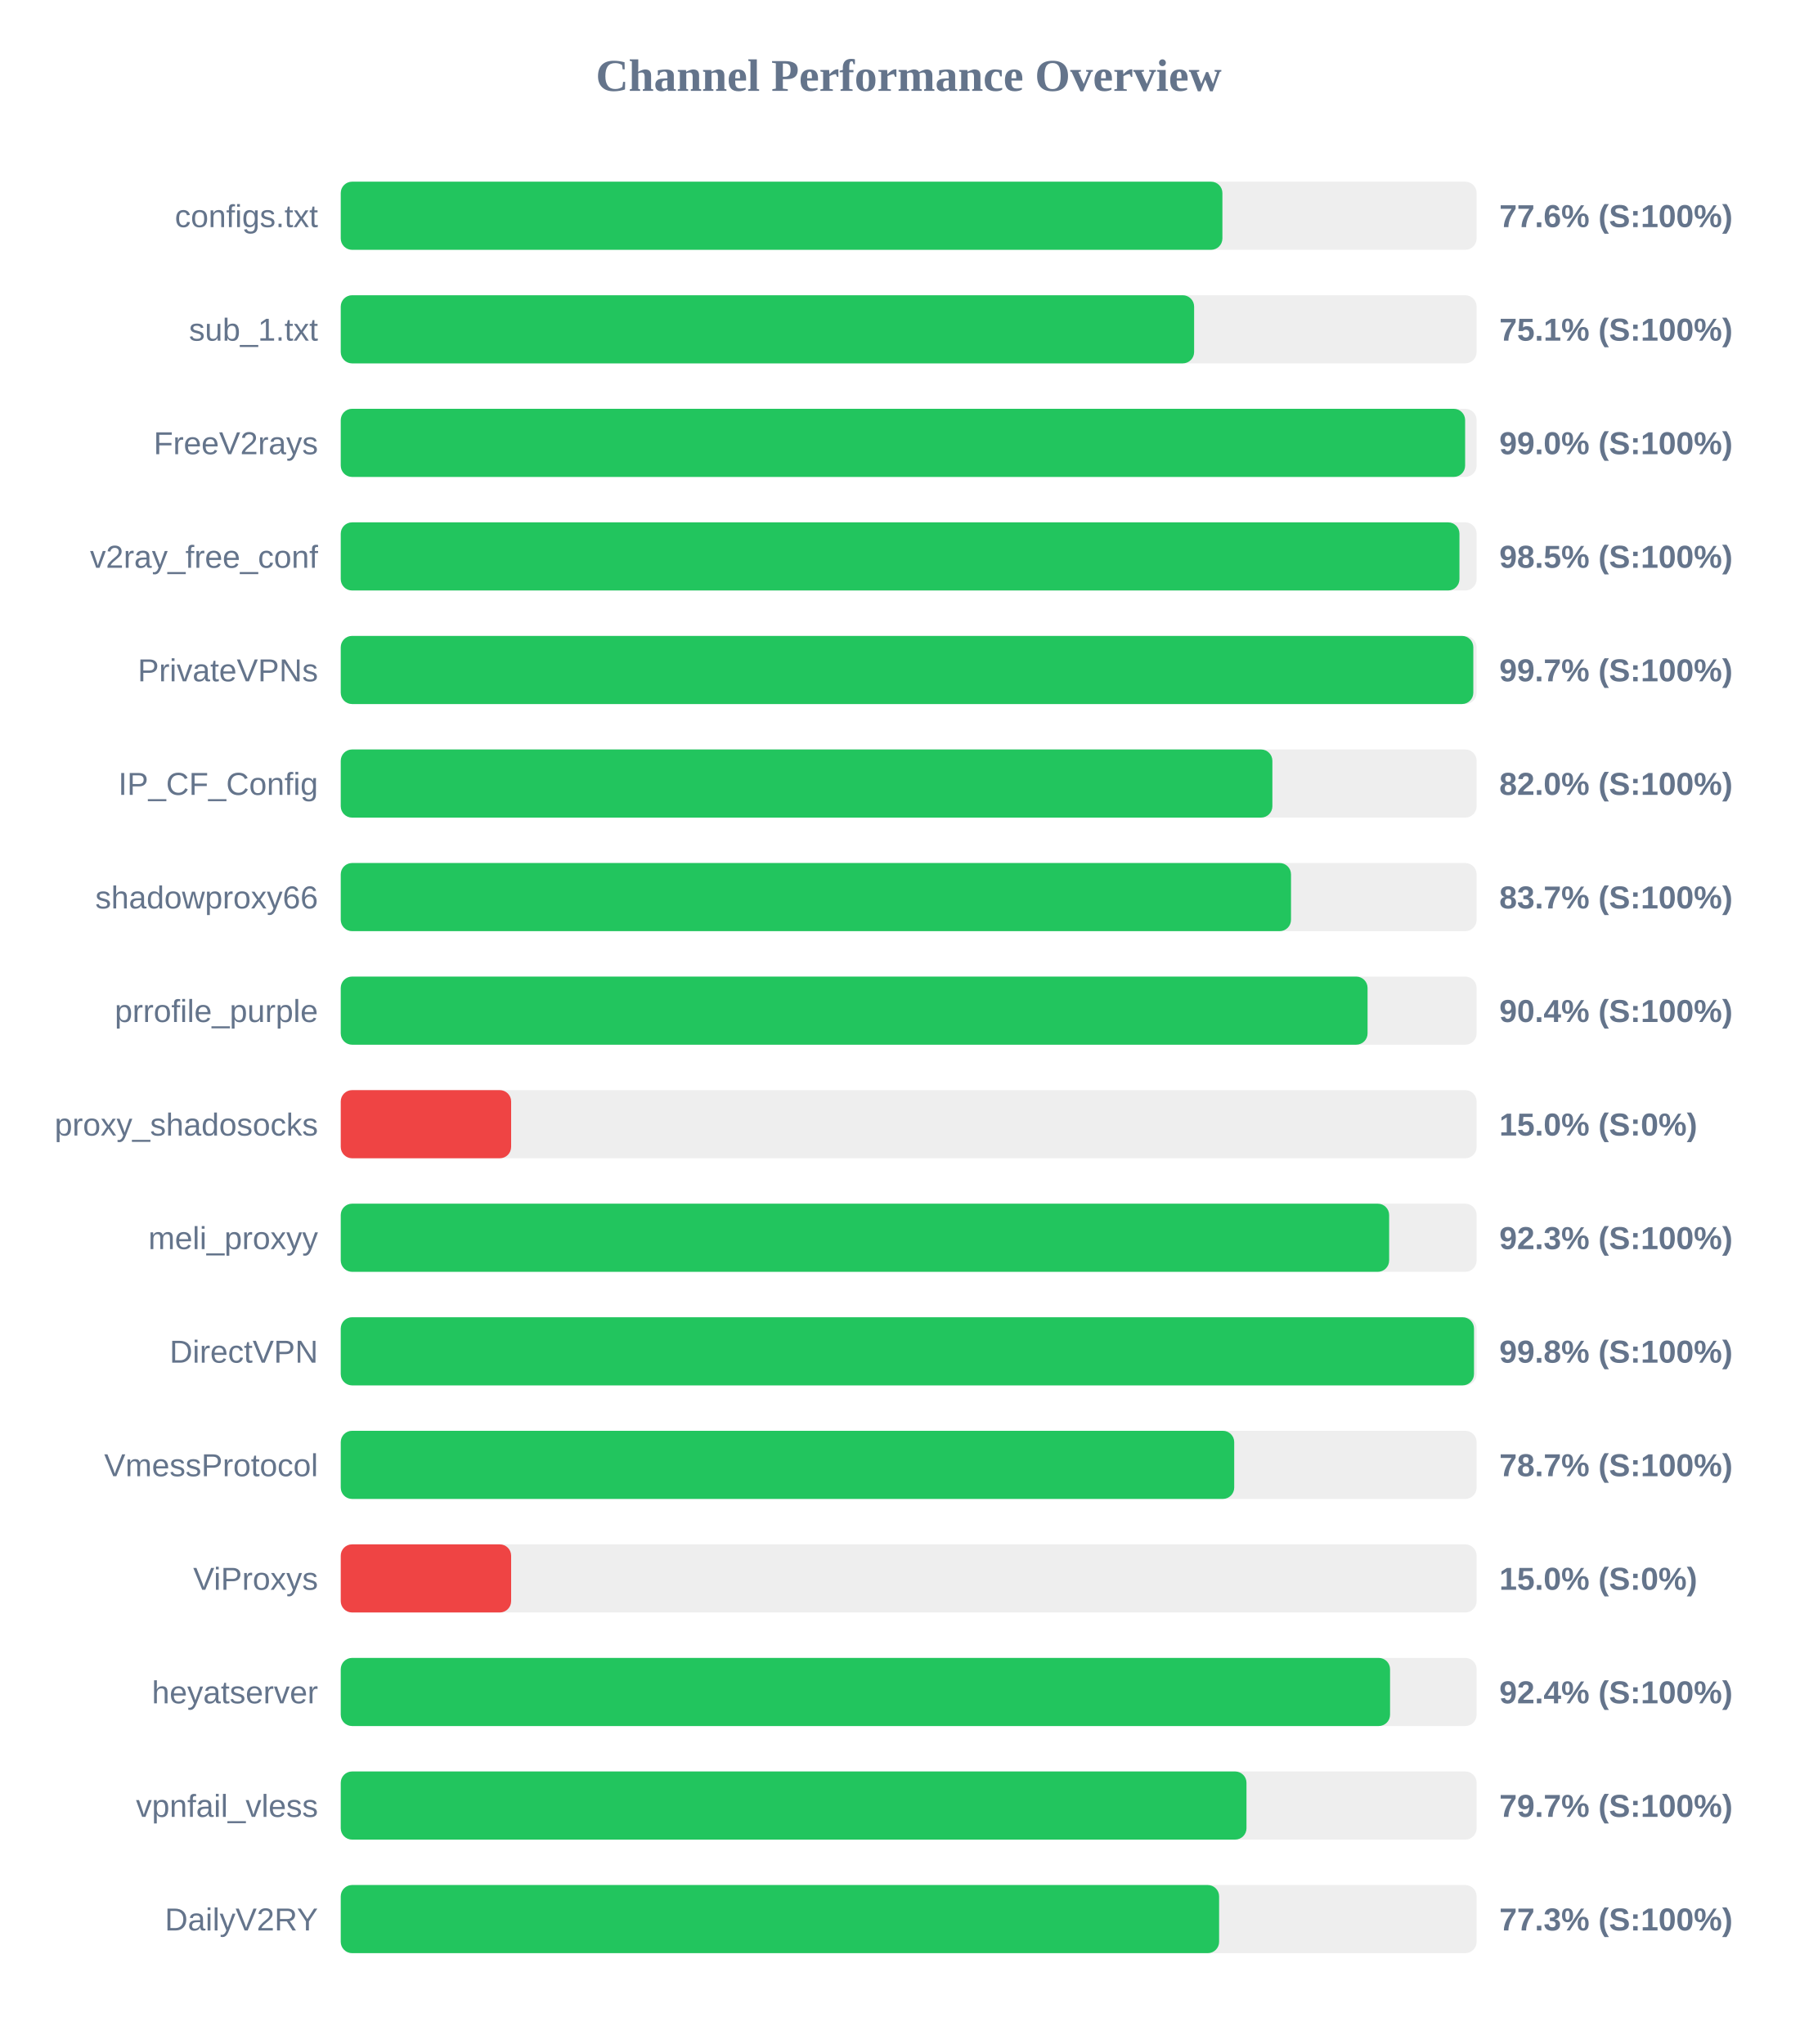
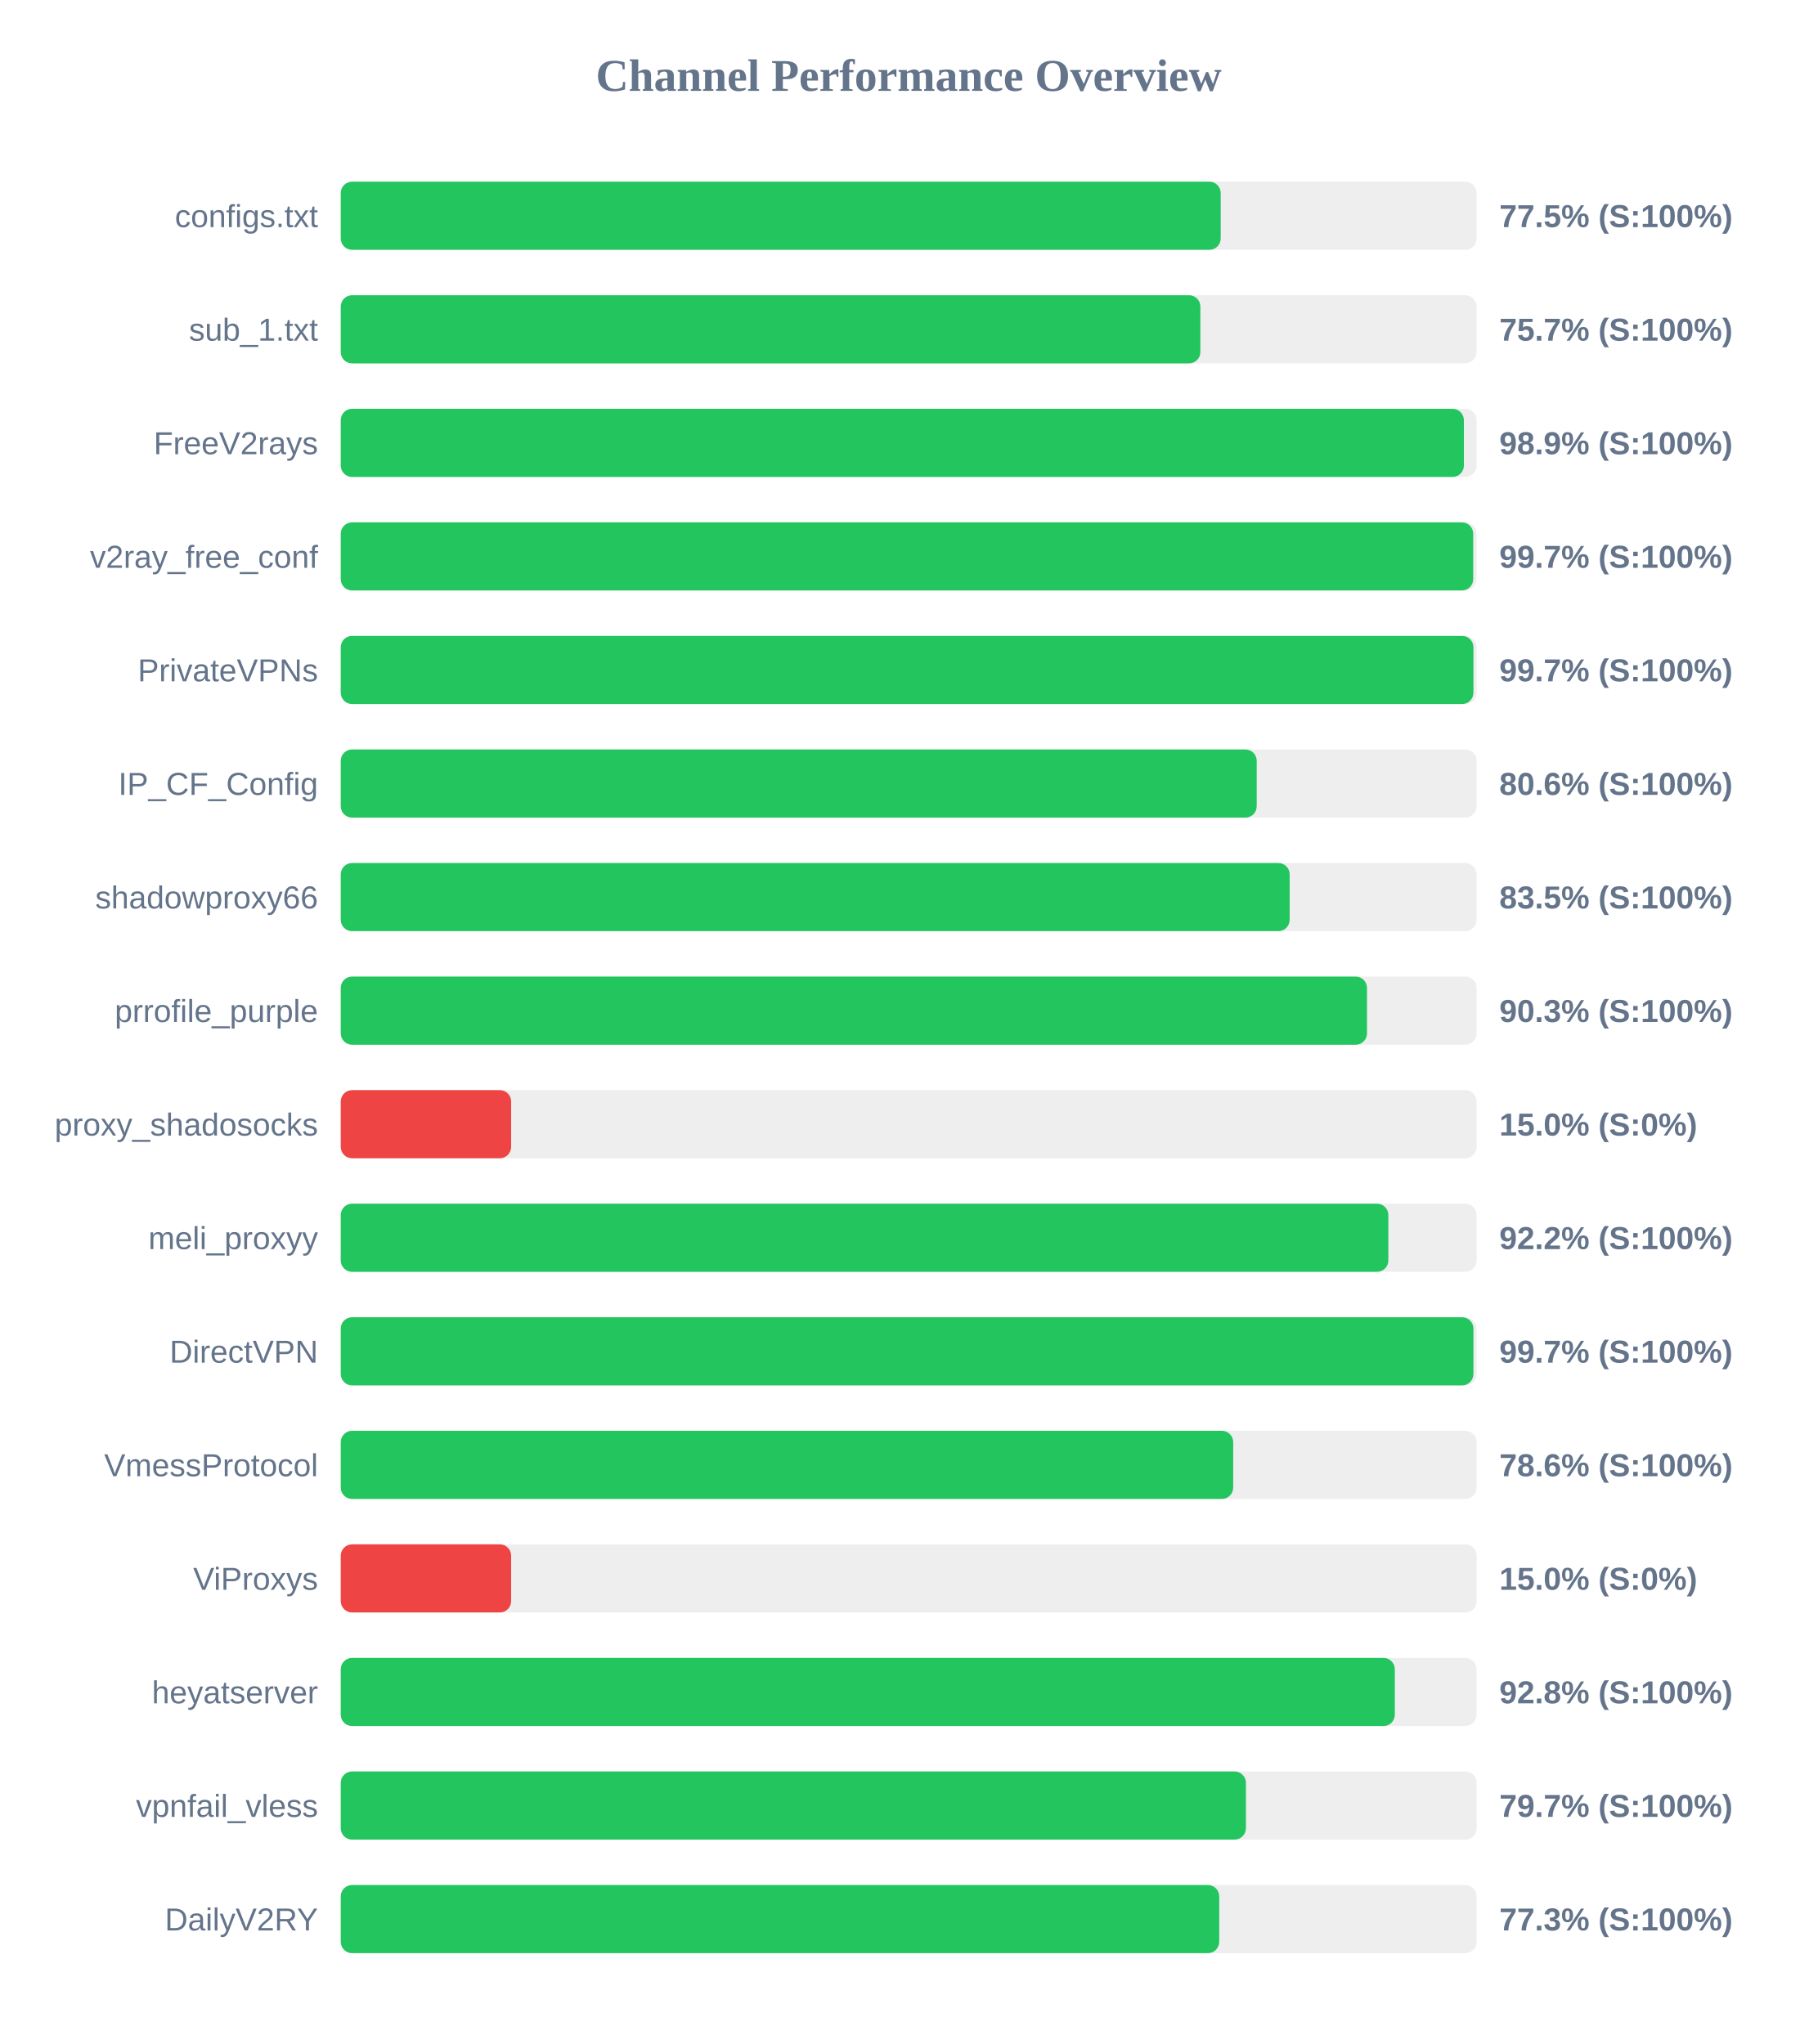
<svg xmlns="http://www.w3.org/2000/svg" width="800" height="900" version="1.1">
  <style>
        .row { font: 14px Arial; fill: #64748b; }
        .score { font: bold 14px Arial; fill: #64748b; }
    </style>
  <text x="400" y="40" text-anchor="middle" font-size="20px" font-weight="bold" fill="#64748b">Channel Performance Overview</text>
  <rect x="150" y="80" width="500" height="30" fill="#eee" rx="5" />
-   <rect x="150" y="80" width="388.1" height="30" fill="#22c55e" rx="5" />
+   <rect x="150" y="80" width="387.35" height="30" fill="#22c55e" rx="5" />
  <text x="140" y="100" text-anchor="end" class="row">configs.txt</text>
-   <text x="660" y="100" text-anchor="start" class="score">77.6% (S:100%)</text>
+   <text x="660" y="100" text-anchor="start" class="score">77.5% (S:100%)</text>
  <rect x="150" y="130" width="500" height="30" fill="#eee" rx="5" />
-   <rect x="150" y="130" width="375.65" height="30" fill="#22c55e" rx="5" />
+   <rect x="150" y="130" width="378.4" height="30" fill="#22c55e" rx="5" />
  <text x="140" y="150" text-anchor="end" class="row">sub_1.txt</text>
-   <text x="660" y="150" text-anchor="start" class="score">75.1% (S:100%)</text>
+   <text x="660" y="150" text-anchor="start" class="score">75.7% (S:100%)</text>
  <rect x="150" y="180" width="500" height="30" fill="#eee" rx="5" />
-   <rect x="150" y="180" width="494.95" height="30" fill="#22c55e" rx="5" />
+   <rect x="150" y="180" width="494.4" height="30" fill="#22c55e" rx="5" />
  <text x="140" y="200" text-anchor="end" class="row">FreeV2rays</text>
-   <text x="660" y="200" text-anchor="start" class="score">99.0% (S:100%)</text>
+   <text x="660" y="200" text-anchor="start" class="score">98.9% (S:100%)</text>
  <rect x="150" y="230" width="500" height="30" fill="#eee" rx="5" />
-   <rect x="150" y="230" width="492.45" height="30" fill="#22c55e" rx="5" />
+   <rect x="150" y="230" width="498.5" height="30" fill="#22c55e" rx="5" />
  <text x="140" y="250" text-anchor="end" class="row">v2ray_free_conf</text>
-   <text x="660" y="250" text-anchor="start" class="score">98.5% (S:100%)</text>
+   <text x="660" y="250" text-anchor="start" class="score">99.7% (S:100%)</text>
  <rect x="150" y="280" width="500" height="30" fill="#eee" rx="5" />
-   <rect x="150" y="280" width="498.55" height="30" fill="#22c55e" rx="5" />
+   <rect x="150" y="280" width="498.6" height="30" fill="#22c55e" rx="5" />
  <text x="140" y="300" text-anchor="end" class="row">PrivateVPNs</text>
  <text x="660" y="300" text-anchor="start" class="score">99.7% (S:100%)</text>
  <rect x="150" y="330" width="500" height="30" fill="#eee" rx="5" />
-   <rect x="150" y="330" width="410.1" height="30" fill="#22c55e" rx="5" />
+   <rect x="150" y="330" width="403.2" height="30" fill="#22c55e" rx="5" />
  <text x="140" y="350" text-anchor="end" class="row">IP_CF_Config</text>
-   <text x="660" y="350" text-anchor="start" class="score">82.0% (S:100%)</text>
+   <text x="660" y="350" text-anchor="start" class="score">80.6% (S:100%)</text>
  <rect x="150" y="380" width="500" height="30" fill="#eee" rx="5" />
-   <rect x="150" y="380" width="418.3" height="30" fill="#22c55e" rx="5" />
+   <rect x="150" y="380" width="417.7" height="30" fill="#22c55e" rx="5" />
  <text x="140" y="400" text-anchor="end" class="row">shadowproxy66</text>
-   <text x="660" y="400" text-anchor="start" class="score">83.7% (S:100%)</text>
+   <text x="660" y="400" text-anchor="start" class="score">83.5% (S:100%)</text>
  <rect x="150" y="430" width="500" height="30" fill="#eee" rx="5" />
-   <rect x="150" y="430" width="452.0" height="30" fill="#22c55e" rx="5" />
+   <rect x="150" y="430" width="451.75" height="30" fill="#22c55e" rx="5" />
  <text x="140" y="450" text-anchor="end" class="row">prrofile_purple</text>
-   <text x="660" y="450" text-anchor="start" class="score">90.4% (S:100%)</text>
+   <text x="660" y="450" text-anchor="start" class="score">90.3% (S:100%)</text>
  <rect x="150" y="480" width="500" height="30" fill="#eee" rx="5" />
  <rect x="150" y="480" width="75.0" height="30" fill="#ef4444" rx="5" />
  <text x="140" y="500" text-anchor="end" class="row">proxy_shadosocks</text>
  <text x="660" y="500" text-anchor="start" class="score">15.0% (S:0%)</text>
  <rect x="150" y="530" width="500" height="30" fill="#eee" rx="5" />
-   <rect x="150" y="530" width="461.5" height="30" fill="#22c55e" rx="5" />
+   <rect x="150" y="530" width="461.15" height="30" fill="#22c55e" rx="5" />
  <text x="140" y="550" text-anchor="end" class="row">meli_proxyy</text>
-   <text x="660" y="550" text-anchor="start" class="score">92.3% (S:100%)</text>
+   <text x="660" y="550" text-anchor="start" class="score">92.2% (S:100%)</text>
  <rect x="150" y="580" width="500" height="30" fill="#eee" rx="5" />
-   <rect x="150" y="580" width="498.85" height="30" fill="#22c55e" rx="5" />
+   <rect x="150" y="580" width="498.6" height="30" fill="#22c55e" rx="5" />
  <text x="140" y="600" text-anchor="end" class="row">DirectVPN</text>
-   <text x="660" y="600" text-anchor="start" class="score">99.8% (S:100%)</text>
+   <text x="660" y="600" text-anchor="start" class="score">99.7% (S:100%)</text>
  <rect x="150" y="630" width="500" height="30" fill="#eee" rx="5" />
-   <rect x="150" y="630" width="393.3" height="30" fill="#22c55e" rx="5" />
+   <rect x="150" y="630" width="392.85" height="30" fill="#22c55e" rx="5" />
  <text x="140" y="650" text-anchor="end" class="row">VmessProtocol</text>
-   <text x="660" y="650" text-anchor="start" class="score">78.7% (S:100%)</text>
+   <text x="660" y="650" text-anchor="start" class="score">78.6% (S:100%)</text>
  <rect x="150" y="680" width="500" height="30" fill="#eee" rx="5" />
  <rect x="150" y="680" width="75.0" height="30" fill="#ef4444" rx="5" />
  <text x="140" y="700" text-anchor="end" class="row">ViProxys</text>
  <text x="660" y="700" text-anchor="start" class="score">15.0% (S:0%)</text>
  <rect x="150" y="730" width="500" height="30" fill="#eee" rx="5" />
-   <rect x="150" y="730" width="461.9" height="30" fill="#22c55e" rx="5" />
+   <rect x="150" y="730" width="464.0" height="30" fill="#22c55e" rx="5" />
  <text x="140" y="750" text-anchor="end" class="row">heyatserver</text>
-   <text x="660" y="750" text-anchor="start" class="score">92.4% (S:100%)</text>
+   <text x="660" y="750" text-anchor="start" class="score">92.8% (S:100%)</text>
  <rect x="150" y="780" width="500" height="30" fill="#eee" rx="5" />
-   <rect x="150" y="780" width="398.7" height="30" fill="#22c55e" rx="5" />
+   <rect x="150" y="780" width="398.45" height="30" fill="#22c55e" rx="5" />
  <text x="140" y="800" text-anchor="end" class="row">vpnfail_vless</text>
  <text x="660" y="800" text-anchor="start" class="score">79.7% (S:100%)</text>
  <rect x="150" y="830" width="500" height="30" fill="#eee" rx="5" />
-   <rect x="150" y="830" width="386.65" height="30" fill="#22c55e" rx="5" />
+   <rect x="150" y="830" width="386.7" height="30" fill="#22c55e" rx="5" />
  <text x="140" y="850" text-anchor="end" class="row">DailyV2RY</text>
  <text x="660" y="850" text-anchor="start" class="score">77.3% (S:100%)</text>
</svg>
